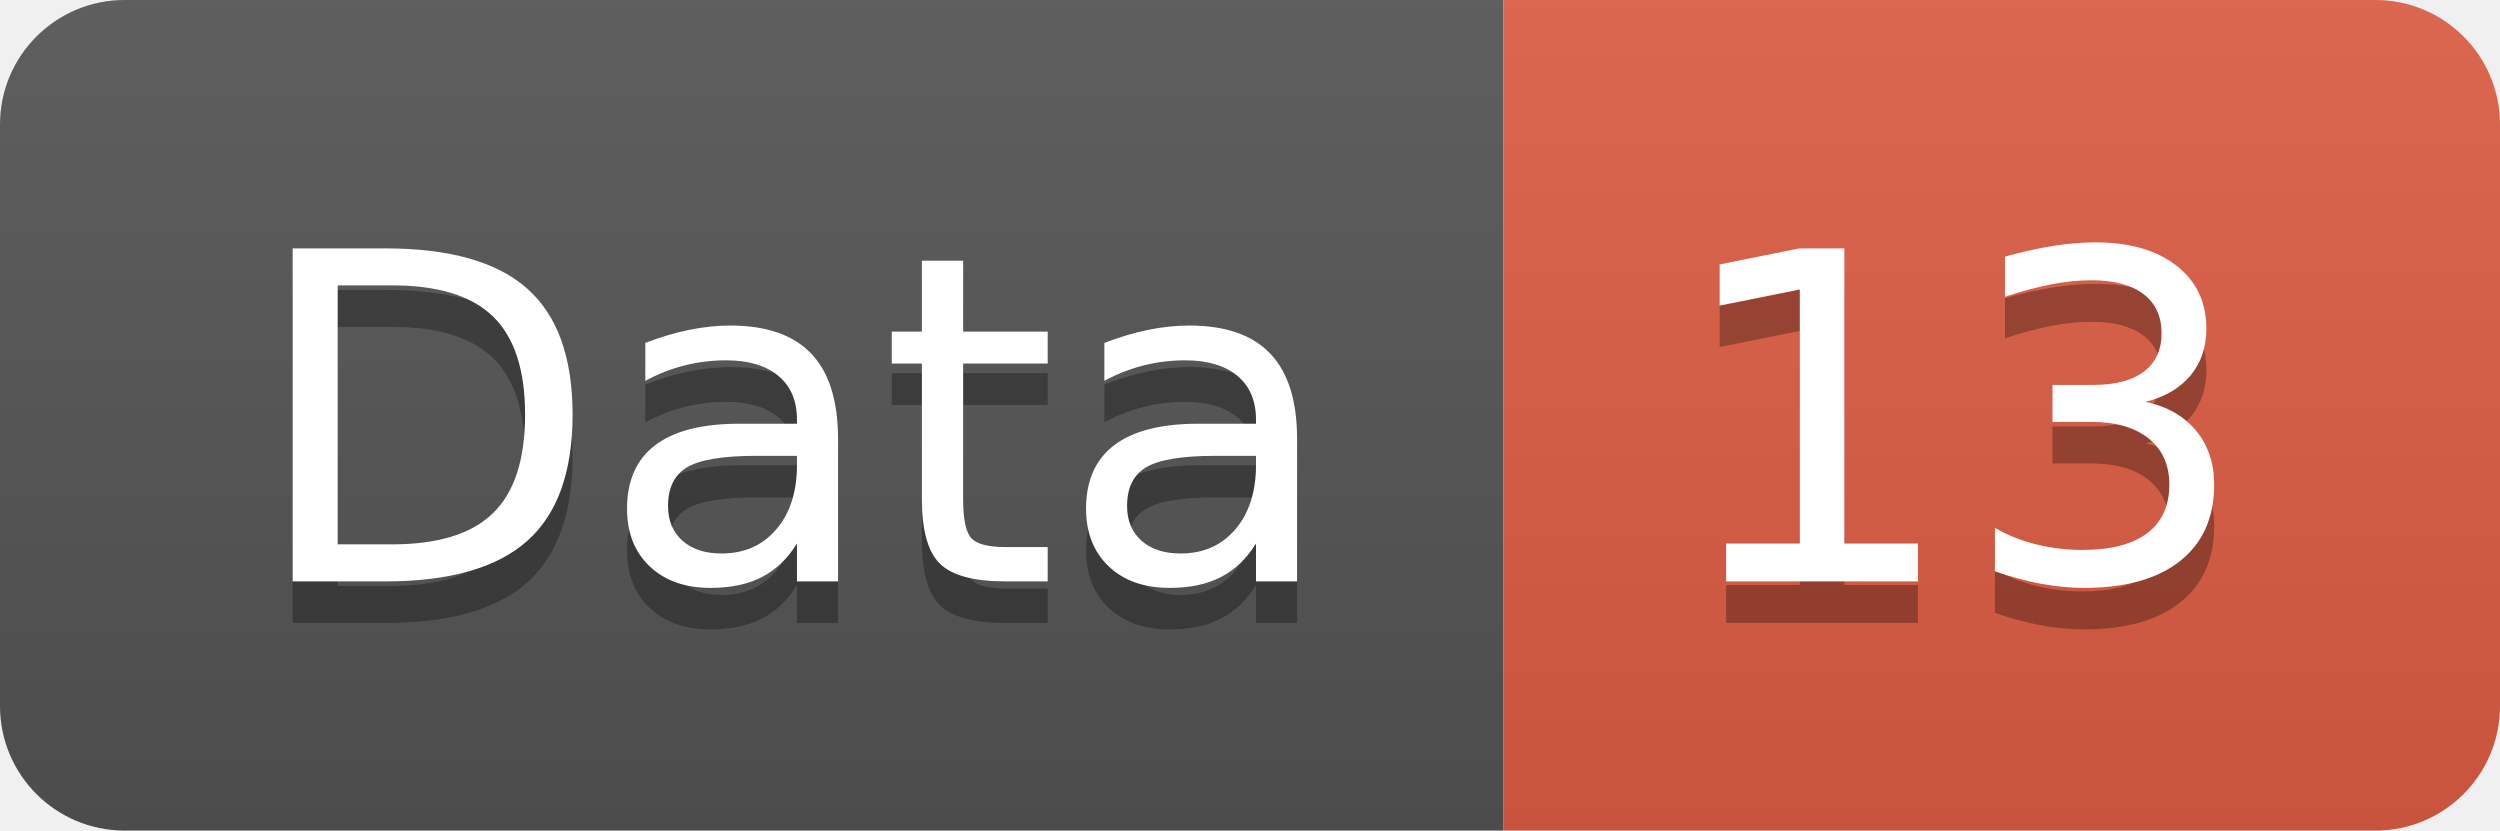
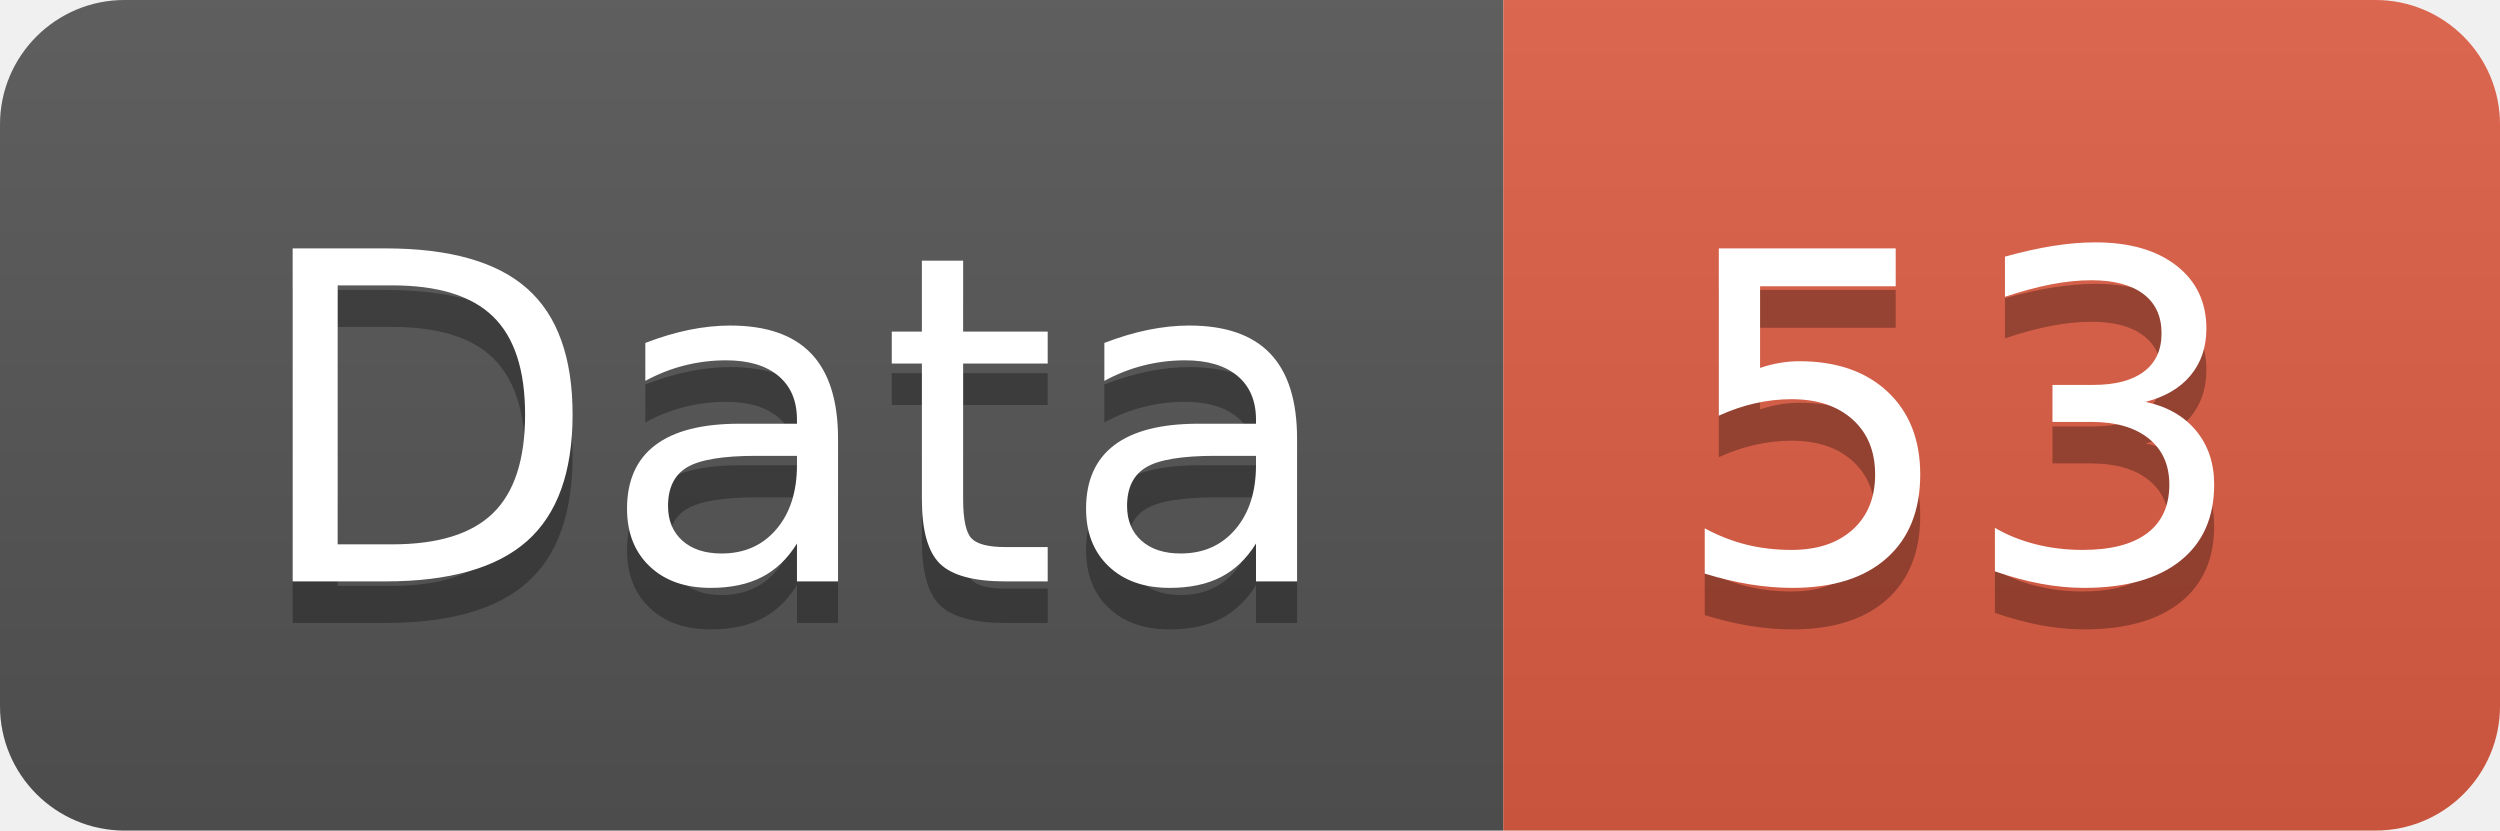
<svg xmlns="http://www.w3.org/2000/svg" width="60.2" height="20">
  <linearGradient id="smooth" x2="0" y2="100%">
    <stop offset="0" stop-color="#bbb" stop-opacity=".1" />
    <stop offset="1" stop-opacity=".1" />
  </linearGradient>
  <clipPath id="round">
    <rect width="60.2" height="20" rx="3" fill="#fff" />
  </clipPath>
  <g clip-path="url(#round)">
    <rect width="36.2" height="20" fill="#555" />
    <rect x="36.2" width="24.0" height="20" fill="#e05d44" />
    <rect width="60.2" height="20" fill="url(#smooth)" />
  </g>
  <g fill="#fff" text-anchor="middle" font-family="DejaVu Sans,Verdana,Geneva,sans-serif" font-size="110">
    <text x="191.0" y="150" fill="#010101" fill-opacity=".3" transform="scale(0.1)" textLength="262.0" lengthAdjust="spacing">Data</text>
    <text x="191.0" y="140" transform="scale(0.1)" textLength="262.0" lengthAdjust="spacing">Data</text>
-     <text x="472.0" y="150" fill="#010101" fill-opacity=".3" transform="scale(0.1)" textLength="140.0" lengthAdjust="spacing">13</text>
-     <text x="472.0" y="140" transform="scale(0.1)" textLength="140.0" lengthAdjust="spacing">13</text>
+     <text x="472.0" y="150" fill="#010101" fill-opacity=".3" transform="scale(0.1)" textLength="140.0" lengthAdjust="spacing">53</text>
+     <text x="472.0" y="140" transform="scale(0.1)" textLength="140.0" lengthAdjust="spacing">53</text>
  </g>
</svg>
